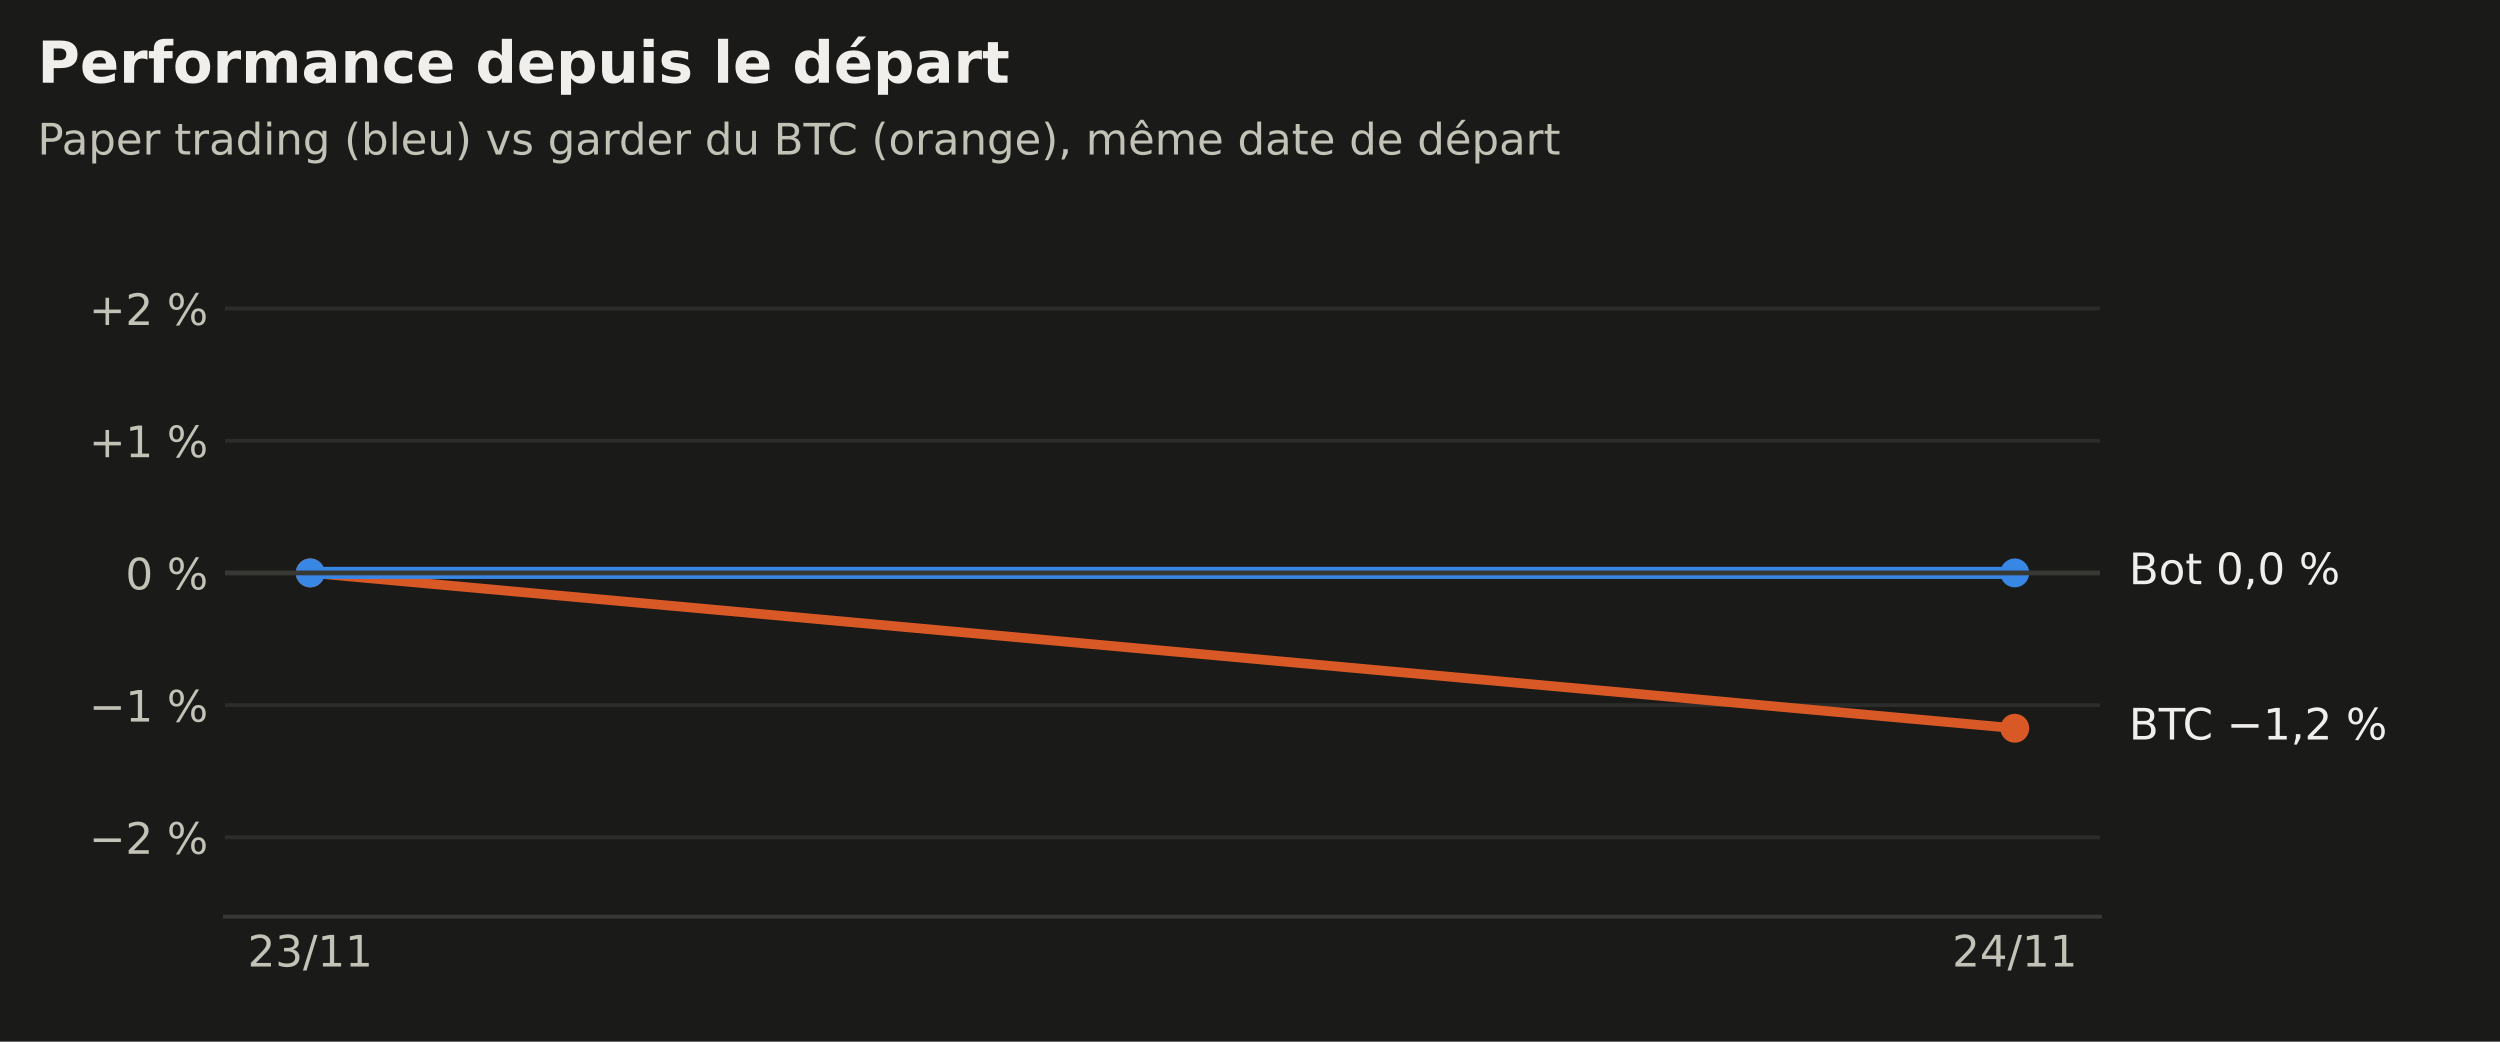
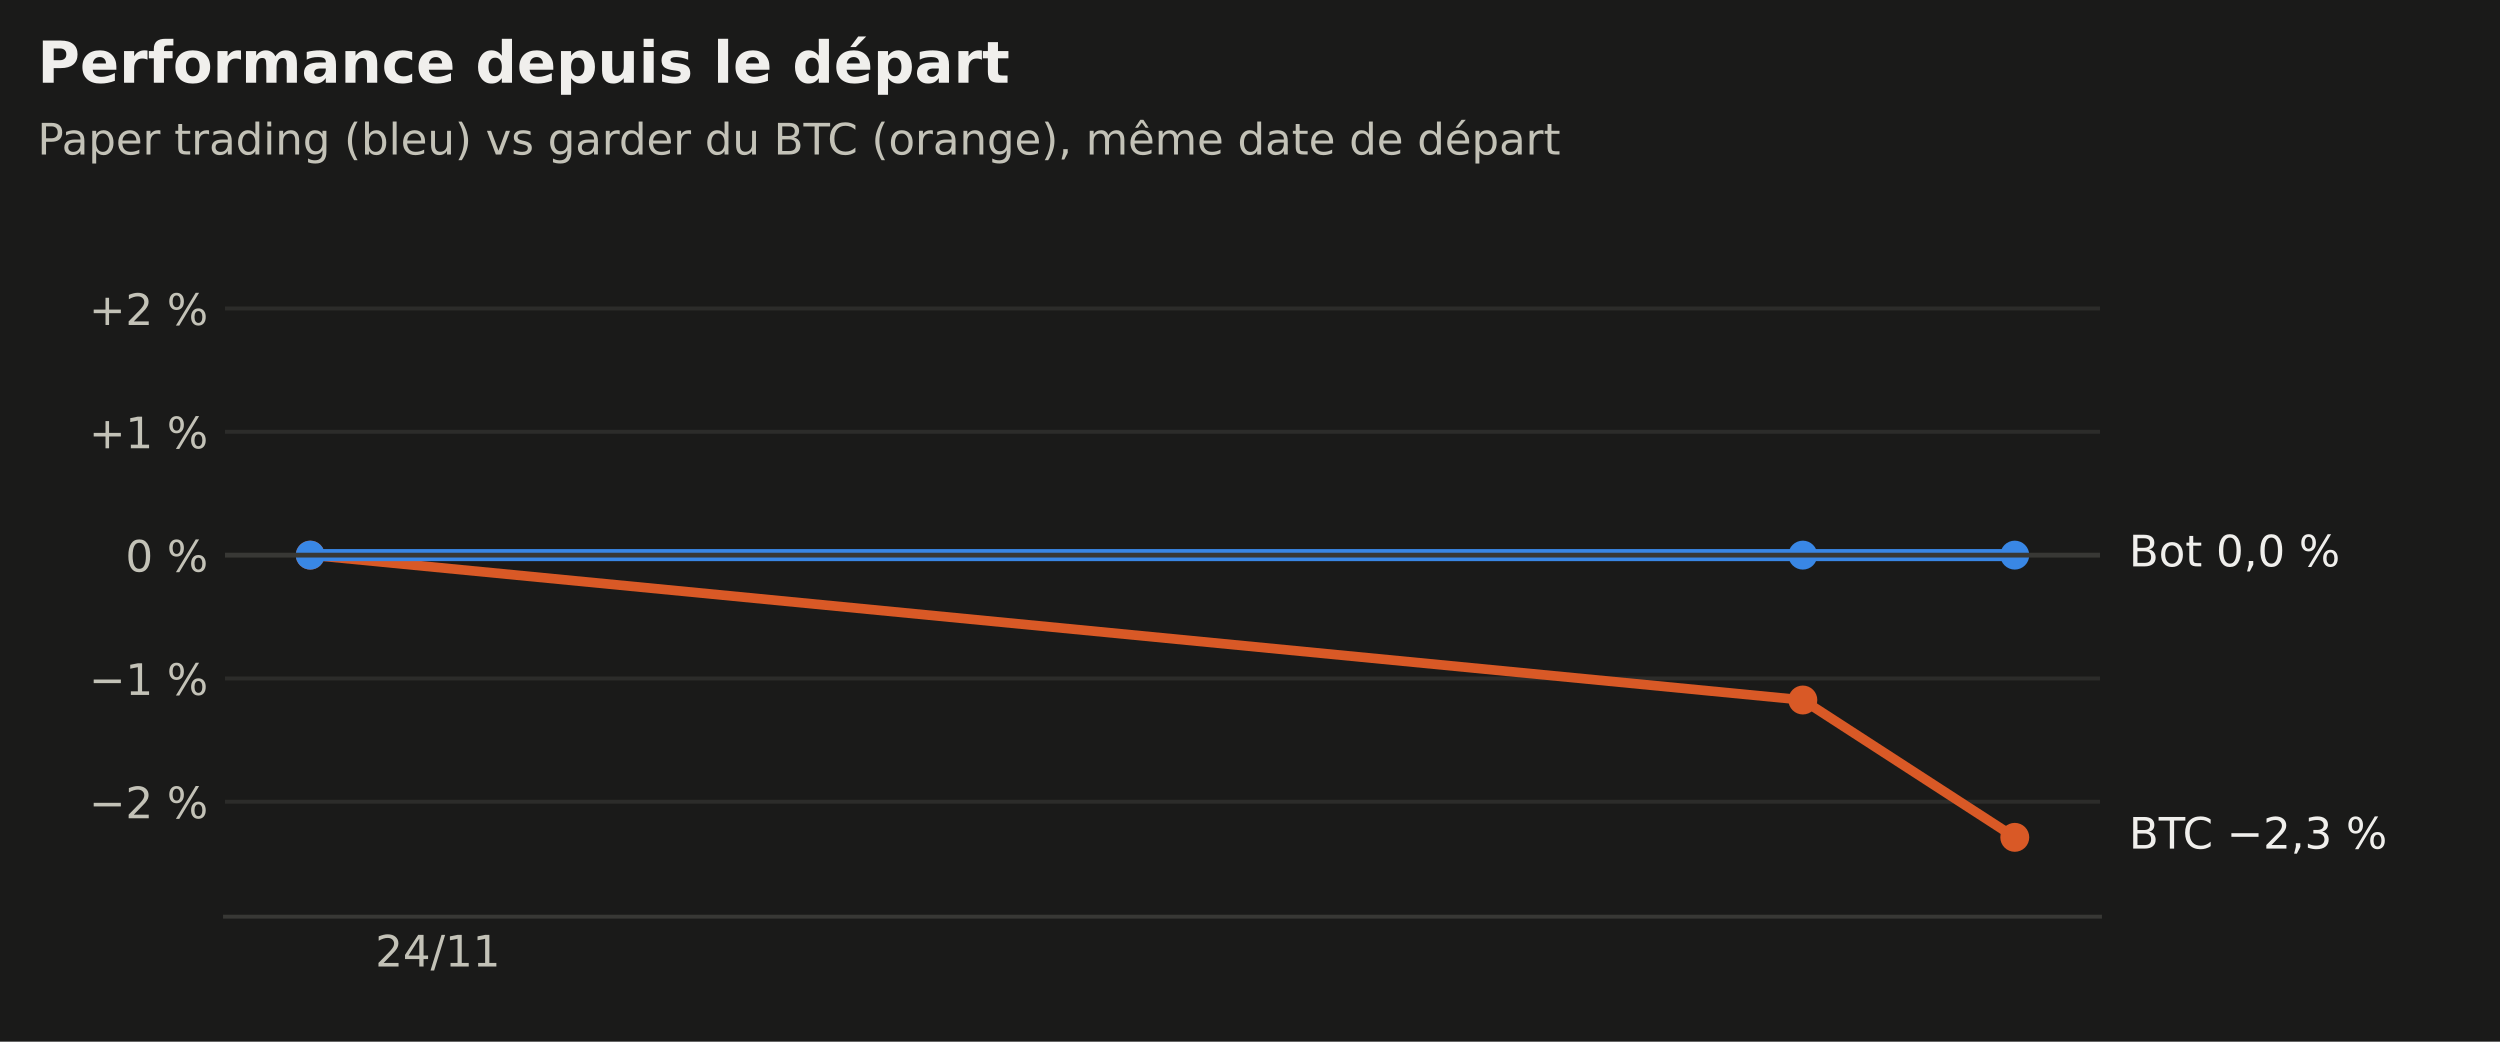
<svg xmlns="http://www.w3.org/2000/svg" xmlns:xlink="http://www.w3.org/1999/xlink" width="518.4pt" height="216pt" viewBox="0 0 518.4 216" version="1.1">
  <defs>
    <style type="text/css">*{stroke-linejoin: round; stroke-linecap: butt}</style>
  </defs>
  <g id="figure_1">
    <g id="patch_1">
      <path d="M 0 216  L 518.4 216  L 518.4 0  L 0 0  z " style="fill: #1a1a19" />
    </g>
    <g id="axes_1">
      <g id="patch_2">
        <path d="M 46.656 190.08  L 435.456 190.08  L 435.456 47.52  L 46.656 47.52  z " style="fill: #1a1a19" />
      </g>
      <g id="matplotlib.axis_1">
        <g id="xtick_1">
          <g id="line2d_1" />
          <g id="text_1">
-             <g style="fill: #c3c2b7" transform="translate(51.36029 200.4179) scale(0.09 -0.09)">
+             <g style="fill: #c3c2b7" transform="translate(77.8195 200.4179) scale(0.09 -0.09)">
              <defs>
                <path id="DejaVuSans-15" d="M 1228 531  L 3431 531  L 3431 0  L 469 0  L 469 531  Q 828 903 1448 1529  Q 2069 2156 2228 2338  Q 2531 2678 2651 2914  Q 2772 3150 2772 3378  Q 2772 3750 2511 3984  Q 2250 4219 1831 4219  Q 1534 4219 1204 4116  Q 875 4013 500 3803  L 500 4441  Q 881 4594 1212 4672  Q 1544 4750 1819 4750  Q 2544 4750 2975 4387  Q 3406 4025 3406 3419  Q 3406 3131 3298 2873  Q 3191 2616 2906 2266  Q 2828 2175 2409 1742  Q 1991 1309 1228 531  z " transform="scale(0.015625)" />
-                 <path id="DejaVuSans-16" d="M 2597 2516  Q 3050 2419 3304 2112  Q 3559 1806 3559 1356  Q 3559 666 3084 287  Q 2609 -91 1734 -91  Q 1441 -91 1130 -33  Q 819 25 488 141  L 488 750  Q 750 597 1062 519  Q 1375 441 1716 441  Q 2309 441 2620 675  Q 2931 909 2931 1356  Q 2931 1769 2642 2001  Q 2353 2234 1838 2234  L 1294 2234  L 1294 2753  L 1863 2753  Q 2328 2753 2575 2939  Q 2822 3125 2822 3475  Q 2822 3834 2567 4026  Q 2313 4219 1838 4219  Q 1578 4219 1281 4162  Q 984 4106 628 3988  L 628 4550  Q 988 4650 1302 4700  Q 1616 4750 1894 4750  Q 2613 4750 3031 4423  Q 3450 4097 3450 3541  Q 3450 3153 3228 2886  Q 3006 2619 2597 2516  z " transform="scale(0.015625)" />
+                 <path id="DejaVuSans-17" d="M 2419 4116  L 825 1625  L 2419 1625  L 2419 4116  z M 2253 4666  L 3047 4666  L 3047 1625  L 3713 1625  L 3713 1100  L 3047 1100  L 3047 0  L 2419 0  L 2419 1100  L 313 1100  L 313 1709  L 2253 4666  z " transform="scale(0.015625)" />
                <path id="DejaVuSans-12" d="M 1625 4666  L 2156 4666  L 531 -594  L 0 -594  L 1625 4666  z " transform="scale(0.015625)" />
                <path id="DejaVuSans-14" d="M 794 531  L 1825 531  L 1825 4091  L 703 3866  L 703 4441  L 1819 4666  L 2450 4666  L 2450 531  L 3481 531  L 3481 0  L 794 0  L 794 531  z " transform="scale(0.015625)" />
-               </defs>
-               <use xlink:href="#DejaVuSans-15" />
-               <use xlink:href="#DejaVuSans-16" transform="translate(63.625 0)" />
-               <use xlink:href="#DejaVuSans-12" transform="translate(127.25 0)" />
-               <use xlink:href="#DejaVuSans-14" transform="translate(160.9375 0)" />
-               <use xlink:href="#DejaVuSans-14" transform="translate(224.5625 0)" />
-             </g>
-           </g>
-         </g>
-         <g id="xtick_2">
-           <g id="line2d_2" />
-           <g id="text_2">
-             <g style="fill: #c3c2b7" transform="translate(404.8148 200.4179) scale(0.09 -0.09)">
-               <defs>
-                 <path id="DejaVuSans-17" d="M 2419 4116  L 825 1625  L 2419 1625  L 2419 4116  z M 2253 4666  L 3047 4666  L 3047 1625  L 3713 1625  L 3713 1100  L 3047 1100  L 3047 0  L 2419 0  L 2419 1100  L 313 1100  L 313 1709  L 2253 4666  z " transform="scale(0.015625)" />
              </defs>
              <use xlink:href="#DejaVuSans-15" />
              <use xlink:href="#DejaVuSans-17" transform="translate(63.625 0)" />
              <use xlink:href="#DejaVuSans-12" transform="translate(127.25 0)" />
              <use xlink:href="#DejaVuSans-14" transform="translate(160.9375 0)" />
              <use xlink:href="#DejaVuSans-14" transform="translate(224.5625 0)" />
            </g>
          </g>
        </g>
      </g>
      <g id="matplotlib.axis_2">
        <g id="ytick_1">
-           <g id="line2d_3">
-             <path d="M 46.656 173.631  L 435.456 173.631  " clip-path="url(#p16ff7d4f2b)" style="fill: none; stroke: #2c2c2a; stroke-width: 0.8; stroke-linecap: square" />
-           </g>
-           <g id="line2d_4" />
-           <g id="text_3">
-             <g style="fill: #c3c2b7" transform="translate(18.47631 177.0497) scale(0.09 -0.09)">
+           <g id="line2d_2">
+             <path d="M 46.656 166.252  L 435.456 166.252  " clip-path="url(#paefc209f3a)" style="fill: none; stroke: #2c2c2a; stroke-width: 0.8; stroke-linecap: square" />
+           </g>
+           <g id="line2d_3" />
+           <g id="text_2">
+             <g style="fill: #c3c2b7" transform="translate(18.47631 169.6706) scale(0.09 -0.09)">
              <defs>
                <path id="DejaVuSans-c9c" d="M 678 2272  L 4684 2272  L 4684 1741  L 678 1741  L 678 2272  z " transform="scale(0.015625)" />
                <path id="DejaVuSans-3" transform="scale(0.015625)" />
                <path id="DejaVuSans-8" d="M 4653 2053  Q 4381 2053 4226 1822  Q 4072 1591 4072 1178  Q 4072 772 4226 539  Q 4381 306 4653 306  Q 4919 306 5073 539  Q 5228 772 5228 1178  Q 5228 1588 5073 1820  Q 4919 2053 4653 2053  z M 4653 2450  Q 5147 2450 5437 2106  Q 5728 1763 5728 1178  Q 5728 594 5436 251  Q 5144 -91 4653 -91  Q 4153 -91 3862 251  Q 3572 594 3572 1178  Q 3572 1766 3864 2108  Q 4156 2450 4653 2450  z M 1428 4353  Q 1159 4353 1004 4120  Q 850 3888 850 3481  Q 850 3069 1003 2837  Q 1156 2606 1428 2606  Q 1700 2606 1854 2837  Q 2009 3069 2009 3481  Q 2009 3884 1853 4118  Q 1697 4353 1428 4353  z M 4250 4750  L 4750 4750  L 1831 -91  L 1331 -91  L 4250 4750  z M 1428 4750  Q 1922 4750 2215 4408  Q 2509 4066 2509 3481  Q 2509 2891 2217 2550  Q 1925 2209 1428 2209  Q 931 2209 642 2551  Q 353 2894 353 3481  Q 353 4063 643 4406  Q 934 4750 1428 4750  z " transform="scale(0.015625)" />
              </defs>
              <use xlink:href="#DejaVuSans-c9c" />
              <use xlink:href="#DejaVuSans-15" transform="translate(83.79688 0)" />
              <use xlink:href="#DejaVuSans-3" transform="translate(147.4219 0)" />
              <use xlink:href="#DejaVuSans-8" transform="translate(179.2031 0)" />
            </g>
          </g>
        </g>
        <g id="ytick_2">
-           <g id="line2d_5">
-             <path d="M 46.656 146.215  L 435.456 146.215  " clip-path="url(#p16ff7d4f2b)" style="fill: none; stroke: #2c2c2a; stroke-width: 0.8; stroke-linecap: square" />
-           </g>
-           <g id="line2d_6" />
-           <g id="text_4">
-             <g style="fill: #c3c2b7" transform="translate(18.47631 149.6343) scale(0.09 -0.09)">
+           <g id="line2d_4">
+             <path d="M 46.656 140.681  L 435.456 140.681  " clip-path="url(#paefc209f3a)" style="fill: none; stroke: #2c2c2a; stroke-width: 0.8; stroke-linecap: square" />
+           </g>
+           <g id="line2d_5" />
+           <g id="text_3">
+             <g style="fill: #c3c2b7" transform="translate(18.47631 144.1) scale(0.09 -0.09)">
              <use xlink:href="#DejaVuSans-c9c" />
              <use xlink:href="#DejaVuSans-14" transform="translate(83.79688 0)" />
              <use xlink:href="#DejaVuSans-3" transform="translate(147.4219 0)" />
              <use xlink:href="#DejaVuSans-8" transform="translate(179.2031 0)" />
            </g>
          </g>
        </g>
        <g id="ytick_3">
-           <g id="line2d_7">
-             <path d="M 46.656 118.8  L 435.456 118.8  " clip-path="url(#p16ff7d4f2b)" style="fill: none; stroke: #2c2c2a; stroke-width: 0.8; stroke-linecap: square" />
-           </g>
-           <g id="line2d_8" />
-           <g id="text_5">
-             <g style="fill: #c3c2b7" transform="translate(26.01803 122.2189) scale(0.09 -0.09)">
+           <g id="line2d_6">
+             <path d="M 46.656 115.11  L 435.456 115.11  " clip-path="url(#paefc209f3a)" style="fill: none; stroke: #2c2c2a; stroke-width: 0.8; stroke-linecap: square" />
+           </g>
+           <g id="line2d_7" />
+           <g id="text_4">
+             <g style="fill: #c3c2b7" transform="translate(26.01803 118.5294) scale(0.09 -0.09)">
              <defs>
                <path id="DejaVuSans-13" d="M 2034 4250  Q 1547 4250 1301 3770  Q 1056 3291 1056 2328  Q 1056 1369 1301 889  Q 1547 409 2034 409  Q 2525 409 2770 889  Q 3016 1369 3016 2328  Q 3016 3291 2770 3770  Q 2525 4250 2034 4250  z M 2034 4750  Q 2819 4750 3233 4129  Q 3647 3509 3647 2328  Q 3647 1150 3233 529  Q 2819 -91 2034 -91  Q 1250 -91 836 529  Q 422 1150 422 2328  Q 422 3509 836 4129  Q 1250 4750 2034 4750  z " transform="scale(0.015625)" />
              </defs>
              <use xlink:href="#DejaVuSans-13" />
              <use xlink:href="#DejaVuSans-3" transform="translate(63.625 0)" />
              <use xlink:href="#DejaVuSans-8" transform="translate(95.40625 0)" />
            </g>
          </g>
        </g>
        <g id="ytick_4">
-           <g id="line2d_9">
-             <path d="M 46.656 91.385  L 435.456 91.385  " clip-path="url(#p16ff7d4f2b)" style="fill: none; stroke: #2c2c2a; stroke-width: 0.8; stroke-linecap: square" />
-           </g>
-           <g id="line2d_10" />
-           <g id="text_6">
-             <g style="fill: #c3c2b7" transform="translate(18.47631 94.80356) scale(0.09 -0.09)">
+           <g id="line2d_8">
+             <path d="M 46.656 89.54  L 435.456 89.54  " clip-path="url(#paefc209f3a)" style="fill: none; stroke: #2c2c2a; stroke-width: 0.8; stroke-linecap: square" />
+           </g>
+           <g id="line2d_9" />
+           <g id="text_5">
+             <g style="fill: #c3c2b7" transform="translate(18.47631 92.95878) scale(0.09 -0.09)">
              <defs>
                <path id="DejaVuSans-e" d="M 2944 4013  L 2944 2272  L 4684 2272  L 4684 1741  L 2944 1741  L 2944 0  L 2419 0  L 2419 1741  L 678 1741  L 678 2272  L 2419 2272  L 2419 4013  L 2944 4013  z " transform="scale(0.015625)" />
              </defs>
              <use xlink:href="#DejaVuSans-e" />
              <use xlink:href="#DejaVuSans-14" transform="translate(83.79688 0)" />
              <use xlink:href="#DejaVuSans-3" transform="translate(147.4219 0)" />
              <use xlink:href="#DejaVuSans-8" transform="translate(179.2031 0)" />
            </g>
          </g>
        </g>
        <g id="ytick_5">
-           <g id="line2d_11">
-             <path d="M 46.656 63.969  L 435.456 63.969  " clip-path="url(#p16ff7d4f2b)" style="fill: none; stroke: #2c2c2a; stroke-width: 0.8; stroke-linecap: square" />
-           </g>
-           <g id="line2d_12" />
-           <g id="text_7">
+           <g id="line2d_10">
+             <path d="M 46.656 63.969  L 435.456 63.969  " clip-path="url(#paefc209f3a)" style="fill: none; stroke: #2c2c2a; stroke-width: 0.8; stroke-linecap: square" />
+           </g>
+           <g id="line2d_11" />
+           <g id="text_6">
            <g style="fill: #c3c2b7" transform="translate(18.47631 67.38818) scale(0.09 -0.09)">
              <use xlink:href="#DejaVuSans-e" />
              <use xlink:href="#DejaVuSans-15" transform="translate(83.79688 0)" />
              <use xlink:href="#DejaVuSans-3" transform="translate(147.4219 0)" />
              <use xlink:href="#DejaVuSans-8" transform="translate(179.2031 0)" />
            </g>
          </g>
        </g>
      </g>
+       <g id="line2d_12">
+         <path d="M 64.329 115.11  L 373.836 145.154  L 417.783 173.631  " clip-path="url(#paefc209f3a)" style="fill: none; stroke: #d95926; stroke-width: 2; stroke-linecap: square" />
+         <defs>
+           <path id="m799505d03c" d="M 0 2.5  C 0.663 2.5 1.299 2.237 1.768 1.768  C 2.237 1.299 2.5 0.663 2.5 0  C 2.5 -0.663 2.237 -1.299 1.768 -1.768  C 1.299 -2.237 0.663 -2.5 0 -2.5  C -0.663 -2.5 -1.299 -2.237 -1.768 -1.768  C -2.237 -1.299 -2.5 -0.663 -2.5 0  C -2.5 0.663 -2.237 1.299 -1.768 1.768  C -1.299 2.237 -0.663 2.5 0 2.5  z " style="stroke: #d95926" />
+         </defs>
+         <g clip-path="url(#paefc209f3a)">
+           <use xlink:href="#m799505d03c" x="64.329" y="115.11" style="fill: #d95926; stroke: #d95926" />
+           <use xlink:href="#m799505d03c" x="373.836" y="145.154" style="fill: #d95926; stroke: #d95926" />
+           <use xlink:href="#m799505d03c" x="417.783" y="173.631" style="fill: #d95926; stroke: #d95926" />
+         </g>
+       </g>
      <g id="line2d_13">
-         <path d="M 64.329 118.8  L 417.783 151.011  " clip-path="url(#p16ff7d4f2b)" style="fill: none; stroke: #d95926; stroke-width: 2; stroke-linecap: square" />
+         <path d="M 64.329 115.11  L 373.836 115.11  L 417.783 115.11  " clip-path="url(#paefc209f3a)" style="fill: none; stroke: #3987e5; stroke-width: 2.5; stroke-linecap: square" />
        <defs>
-           <path id="mc462e9a85a" d="M 0 2.5  C 0.663 2.5 1.299 2.237 1.768 1.768  C 2.237 1.299 2.5 0.663 2.5 0  C 2.5 -0.663 2.237 -1.299 1.768 -1.768  C 1.299 -2.237 0.663 -2.5 0 -2.5  C -0.663 -2.5 -1.299 -2.237 -1.768 -1.768  C -2.237 -1.299 -2.5 -0.663 -2.5 0  C -2.5 0.663 -2.237 1.299 -1.768 1.768  C -1.299 2.237 -0.663 2.5 0 2.5  z " style="stroke: #d95926" />
+           <path id="m1d80c64478" d="M 0 2.5  C 0.663 2.5 1.299 2.237 1.768 1.768  C 2.237 1.299 2.5 0.663 2.5 0  C 2.5 -0.663 2.237 -1.299 1.768 -1.768  C 1.299 -2.237 0.663 -2.5 0 -2.5  C -0.663 -2.5 -1.299 -2.237 -1.768 -1.768  C -2.237 -1.299 -2.5 -0.663 -2.5 0  C -2.5 0.663 -2.237 1.299 -1.768 1.768  C -1.299 2.237 -0.663 2.5 0 2.5  z " style="stroke: #3987e5" />
        </defs>
-         <g clip-path="url(#p16ff7d4f2b)">
-           <use xlink:href="#mc462e9a85a" x="64.329" y="118.8" style="fill: #d95926; stroke: #d95926" />
-           <use xlink:href="#mc462e9a85a" x="417.783" y="151.011" style="fill: #d95926; stroke: #d95926" />
+         <g clip-path="url(#paefc209f3a)">
+           <use xlink:href="#m1d80c64478" x="64.329" y="115.11" style="fill: #3987e5; stroke: #3987e5" />
+           <use xlink:href="#m1d80c64478" x="373.836" y="115.11" style="fill: #3987e5; stroke: #3987e5" />
+           <use xlink:href="#m1d80c64478" x="417.783" y="115.11" style="fill: #3987e5; stroke: #3987e5" />
        </g>
      </g>
      <g id="line2d_14">
-         <path d="M 64.329 118.8  L 417.783 118.8  " clip-path="url(#p16ff7d4f2b)" style="fill: none; stroke: #3987e5; stroke-width: 2.5; stroke-linecap: square" />
-         <defs>
-           <path id="mb34b483910" d="M 0 2.5  C 0.663 2.5 1.299 2.237 1.768 1.768  C 2.237 1.299 2.5 0.663 2.5 0  C 2.5 -0.663 2.237 -1.299 1.768 -1.768  C 1.299 -2.237 0.663 -2.5 0 -2.5  C -0.663 -2.5 -1.299 -2.237 -1.768 -1.768  C -2.237 -1.299 -2.5 -0.663 -2.5 0  C -2.5 0.663 -2.237 1.299 -1.768 1.768  C -1.299 2.237 -0.663 2.5 0 2.5  z " style="stroke: #3987e5" />
-         </defs>
-         <g clip-path="url(#p16ff7d4f2b)">
-           <use xlink:href="#mb34b483910" x="64.329" y="118.8" style="fill: #3987e5; stroke: #3987e5" />
-           <use xlink:href="#mb34b483910" x="417.783" y="118.8" style="fill: #3987e5; stroke: #3987e5" />
-         </g>
-       </g>
-       <g id="line2d_15">
-         <path d="M 46.656 118.8  L 435.456 118.8  " clip-path="url(#p16ff7d4f2b)" style="fill: none; stroke: #383835; stroke-linecap: square" />
+         <path d="M 46.656 115.11  L 435.456 115.11  " clip-path="url(#paefc209f3a)" style="fill: none; stroke: #383835; stroke-linecap: square" />
      </g>
      <g id="patch_3">
        <path d="M 46.656 190.08  L 435.456 190.08  " style="fill: none; stroke: #383835; stroke-width: 0.8; stroke-linejoin: miter; stroke-linecap: square" />
      </g>
-       <g id="text_8">
-         <g style="fill: #f0efec" transform="translate(441.456 153.3493) scale(0.09 -0.09)">
+       <g id="text_7">
+         <g style="fill: #f0efec" transform="translate(441.456 175.9687) scale(0.09 -0.09)">
          <defs>
            <path id="DejaVuSans-25" d="M 1259 2228  L 1259 519  L 2272 519  Q 2781 519 3026 730  Q 3272 941 3272 1375  Q 3272 1813 3026 2020  Q 2781 2228 2272 2228  L 1259 2228  z M 1259 4147  L 1259 2741  L 2194 2741  Q 2656 2741 2882 2914  Q 3109 3088 3109 3444  Q 3109 3797 2882 3972  Q 2656 4147 2194 4147  L 1259 4147  z M 628 4666  L 2241 4666  Q 2963 4666 3353 4366  Q 3744 4066 3744 3513  Q 3744 3084 3544 2831  Q 3344 2578 2956 2516  Q 3422 2416 3680 2098  Q 3938 1781 3938 1306  Q 3938 681 3513 340  Q 3088 0 2303 0  L 628 0  L 628 4666  z " transform="scale(0.015625)" />
            <path id="DejaVuSans-37" d="M -19 4666  L 3928 4666  L 3928 4134  L 2272 4134  L 2272 0  L 1638 0  L 1638 4134  L -19 4134  L -19 4666  z " transform="scale(0.015625)" />
            <path id="DejaVuSans-26" d="M 4122 4306  L 4122 3641  Q 3803 3938 3442 4084  Q 3081 4231 2675 4231  Q 1875 4231 1450 3742  Q 1025 3253 1025 2328  Q 1025 1406 1450 917  Q 1875 428 2675 428  Q 3081 428 3442 575  Q 3803 722 4122 1019  L 4122 359  Q 3791 134 3420 21  Q 3050 -91 2638 -91  Q 1578 -91 968 557  Q 359 1206 359 2328  Q 359 3453 968 4101  Q 1578 4750 2638 4750  Q 3056 4750 3426 4639  Q 3797 4528 4122 4306  z " transform="scale(0.015625)" />
            <path id="DejaVuSans-f" d="M 750 794  L 1409 794  L 1409 256  L 897 -744  L 494 -744  L 750 256  L 750 794  z " transform="scale(0.015625)" />
+             <path id="DejaVuSans-16" d="M 2597 2516  Q 3050 2419 3304 2112  Q 3559 1806 3559 1356  Q 3559 666 3084 287  Q 2609 -91 1734 -91  Q 1441 -91 1130 -33  Q 819 25 488 141  L 488 750  Q 750 597 1062 519  Q 1375 441 1716 441  Q 2309 441 2620 675  Q 2931 909 2931 1356  Q 2931 1769 2642 2001  Q 2353 2234 1838 2234  L 1294 2234  L 1294 2753  L 1863 2753  Q 2328 2753 2575 2939  Q 2822 3125 2822 3475  Q 2822 3834 2567 4026  Q 2313 4219 1838 4219  Q 1578 4219 1281 4162  Q 984 4106 628 3988  L 628 4550  Q 988 4650 1302 4700  Q 1616 4750 1894 4750  Q 2613 4750 3031 4423  Q 3450 4097 3450 3541  Q 3450 3153 3228 2886  Q 3006 2619 2597 2516  z " transform="scale(0.015625)" />
          </defs>
          <use xlink:href="#DejaVuSans-25" />
          <use xlink:href="#DejaVuSans-37" transform="translate(68.60938 0)" />
          <use xlink:href="#DejaVuSans-26" transform="translate(123.8281 0)" />
          <use xlink:href="#DejaVuSans-3" transform="translate(193.6562 0)" />
          <use xlink:href="#DejaVuSans-c9c" transform="translate(225.4375 0)" />
-           <use xlink:href="#DejaVuSans-14" transform="translate(309.2344 0)" />
+           <use xlink:href="#DejaVuSans-15" transform="translate(309.2344 0)" />
          <use xlink:href="#DejaVuSans-f" transform="translate(372.8594 0)" />
-           <use xlink:href="#DejaVuSans-15" transform="translate(404.6406 0)" />
+           <use xlink:href="#DejaVuSans-16" transform="translate(404.6406 0)" />
          <use xlink:href="#DejaVuSans-3" transform="translate(468.2656 0)" />
          <use xlink:href="#DejaVuSans-8" transform="translate(500.0469 0)" />
        </g>
      </g>
-       <g id="text_9">
-         <g style="fill: #f0efec" transform="translate(441.456 121.1379) scale(0.09 -0.09)">
+       <g id="text_8">
+         <g style="fill: #f0efec" transform="translate(441.456 117.4483) scale(0.09 -0.09)">
          <defs>
            <path id="DejaVuSans-52" d="M 1959 3097  Q 1497 3097 1228 2736  Q 959 2375 959 1747  Q 959 1119 1226 758  Q 1494 397 1959 397  Q 2419 397 2687 759  Q 2956 1122 2956 1747  Q 2956 2369 2687 2733  Q 2419 3097 1959 3097  z M 1959 3584  Q 2709 3584 3137 3096  Q 3566 2609 3566 1747  Q 3566 888 3137 398  Q 2709 -91 1959 -91  Q 1206 -91 779 398  Q 353 888 353 1747  Q 353 2609 779 3096  Q 1206 3584 1959 3584  z " transform="scale(0.015625)" />
            <path id="DejaVuSans-57" d="M 1172 4494  L 1172 3500  L 2356 3500  L 2356 3053  L 1172 3053  L 1172 1153  Q 1172 725 1289 603  Q 1406 481 1766 481  L 2356 481  L 2356 0  L 1766 0  Q 1100 0 847 248  Q 594 497 594 1153  L 594 3053  L 172 3053  L 172 3500  L 594 3500  L 594 4494  L 1172 4494  z " transform="scale(0.015625)" />
          </defs>
          <use xlink:href="#DejaVuSans-25" />
          <use xlink:href="#DejaVuSans-52" transform="translate(68.60938 0)" />
          <use xlink:href="#DejaVuSans-57" transform="translate(129.7969 0)" />
          <use xlink:href="#DejaVuSans-3" transform="translate(169 0)" />
          <use xlink:href="#DejaVuSans-13" transform="translate(200.7812 0)" />
          <use xlink:href="#DejaVuSans-f" transform="translate(264.4062 0)" />
          <use xlink:href="#DejaVuSans-13" transform="translate(296.1875 0)" />
          <use xlink:href="#DejaVuSans-3" transform="translate(359.8125 0)" />
          <use xlink:href="#DejaVuSans-8" transform="translate(391.5938 0)" />
        </g>
      </g>
    </g>
-     <g id="text_10">
+     <g id="text_9">
      <g style="fill: #f0efec" transform="translate(7.776 17.15812) scale(0.12 -0.12)">
        <defs>
          <path id="DejaVuSans-Bold-33" d="M 588 4666  L 2584 4666  Q 3475 4666 3951 4270  Q 4428 3875 4428 3144  Q 4428 2409 3951 2014  Q 3475 1619 2584 1619  L 1791 1619  L 1791 0  L 588 0  L 588 4666  z M 1791 3794  L 1791 2491  L 2456 2491  Q 2806 2491 2997 2661  Q 3188 2831 3188 3144  Q 3188 3456 2997 3625  Q 2806 3794 2456 3794  L 1791 3794  z " transform="scale(0.015625)" />
          <path id="DejaVuSans-Bold-48" d="M 4031 1759  L 4031 1441  L 1416 1441  Q 1456 1047 1700 850  Q 1944 653 2381 653  Q 2734 653 3104 758  Q 3475 863 3866 1075  L 3866 213  Q 3469 63 3072 -14  Q 2675 -91 2278 -91  Q 1328 -91 801 392  Q 275 875 275 1747  Q 275 2603 792 3093  Q 1309 3584 2216 3584  Q 3041 3584 3536 3087  Q 4031 2591 4031 1759  z M 2881 2131  Q 2881 2450 2695 2645  Q 2509 2841 2209 2841  Q 1884 2841 1681 2658  Q 1478 2475 1428 2131  L 2881 2131  z " transform="scale(0.015625)" />
          <path id="DejaVuSans-Bold-55" d="M 3138 2547  Q 2991 2616 2845 2648  Q 2700 2681 2553 2681  Q 2122 2681 1889 2404  Q 1656 2128 1656 1613  L 1656 0  L 538 0  L 538 3500  L 1656 3500  L 1656 2925  Q 1872 3269 2151 3426  Q 2431 3584 2822 3584  Q 2878 3584 2943 3579  Q 3009 3575 3134 3559  L 3138 2547  z " transform="scale(0.015625)" />
          <path id="DejaVuSans-Bold-49" d="M 2841 4863  L 2841 4128  L 2222 4128  Q 1984 4128 1890 4042  Q 1797 3956 1797 3744  L 1797 3500  L 2753 3500  L 2753 2700  L 1797 2700  L 1797 0  L 678 0  L 678 2700  L 122 2700  L 122 3500  L 678 3500  L 678 3744  Q 678 4316 997 4589  Q 1316 4863 1984 4863  L 2841 4863  z " transform="scale(0.015625)" />
          <path id="DejaVuSans-Bold-52" d="M 2203 2784  Q 1831 2784 1636 2517  Q 1441 2250 1441 1747  Q 1441 1244 1636 976  Q 1831 709 2203 709  Q 2569 709 2762 976  Q 2956 1244 2956 1747  Q 2956 2250 2762 2517  Q 2569 2784 2203 2784  z M 2203 3584  Q 3106 3584 3614 3096  Q 4122 2609 4122 1747  Q 4122 884 3614 396  Q 3106 -91 2203 -91  Q 1297 -91 786 396  Q 275 884 275 1747  Q 275 2609 786 3096  Q 1297 3584 2203 3584  z " transform="scale(0.015625)" />
          <path id="DejaVuSans-Bold-50" d="M 3781 2919  Q 3994 3244 4286 3414  Q 4578 3584 4928 3584  Q 5531 3584 5847 3212  Q 6163 2841 6163 2131  L 6163 0  L 5038 0  L 5038 1825  Q 5041 1866 5042 1909  Q 5044 1953 5044 2034  Q 5044 2406 4934 2573  Q 4825 2741 4581 2741  Q 4263 2741 4089 2478  Q 3916 2216 3909 1719  L 3909 0  L 2784 0  L 2784 1825  Q 2784 2406 2684 2573  Q 2584 2741 2328 2741  Q 2006 2741 1831 2477  Q 1656 2213 1656 1722  L 1656 0  L 531 0  L 531 3500  L 1656 3500  L 1656 2988  Q 1863 3284 2130 3434  Q 2397 3584 2719 3584  Q 3081 3584 3359 3409  Q 3638 3234 3781 2919  z " transform="scale(0.015625)" />
          <path id="DejaVuSans-Bold-44" d="M 2106 1575  Q 1756 1575 1579 1456  Q 1403 1338 1403 1106  Q 1403 894 1545 773  Q 1688 653 1941 653  Q 2256 653 2472 879  Q 2688 1106 2688 1447  L 2688 1575  L 2106 1575  z M 3816 1997  L 3816 0  L 2688 0  L 2688 519  Q 2463 200 2181 54  Q 1900 -91 1497 -91  Q 953 -91 614 226  Q 275 544 275 1050  Q 275 1666 698 1953  Q 1122 2241 2028 2241  L 2688 2241  L 2688 2328  Q 2688 2594 2478 2717  Q 2269 2841 1825 2841  Q 1466 2841 1156 2769  Q 847 2697 581 2553  L 581 3406  Q 941 3494 1303 3539  Q 1666 3584 2028 3584  Q 2975 3584 3395 3211  Q 3816 2838 3816 1997  z " transform="scale(0.015625)" />
          <path id="DejaVuSans-Bold-51" d="M 4056 2131  L 4056 0  L 2931 0  L 2931 347  L 2931 1631  Q 2931 2084 2911 2256  Q 2891 2428 2841 2509  Q 2775 2619 2662 2680  Q 2550 2741 2406 2741  Q 2056 2741 1856 2470  Q 1656 2200 1656 1722  L 1656 0  L 538 0  L 538 3500  L 1656 3500  L 1656 2988  Q 1909 3294 2193 3439  Q 2478 3584 2822 3584  Q 3428 3584 3742 3212  Q 4056 2841 4056 2131  z " transform="scale(0.015625)" />
          <path id="DejaVuSans-Bold-46" d="M 3366 3391  L 3366 2478  Q 3138 2634 2908 2709  Q 2678 2784 2431 2784  Q 1963 2784 1702 2511  Q 1441 2238 1441 1747  Q 1441 1256 1702 982  Q 1963 709 2431 709  Q 2694 709 2930 787  Q 3166 866 3366 1019  L 3366 103  Q 3103 6 2833 -42  Q 2563 -91 2291 -91  Q 1344 -91 809 395  Q 275 881 275 1747  Q 275 2613 809 3098  Q 1344 3584 2291 3584  Q 2566 3584 2833 3536  Q 3100 3488 3366 3391  z " transform="scale(0.015625)" />
          <path id="DejaVuSans-Bold-3" transform="scale(0.015625)" />
          <path id="DejaVuSans-Bold-47" d="M 2919 2988  L 2919 4863  L 4044 4863  L 4044 0  L 2919 0  L 2919 506  Q 2688 197 2409 53  Q 2131 -91 1766 -91  Q 1119 -91 703 423  Q 288 938 288 1747  Q 288 2556 703 3070  Q 1119 3584 1766 3584  Q 2128 3584 2408 3439  Q 2688 3294 2919 2988  z M 2181 722  Q 2541 722 2730 984  Q 2919 1247 2919 1747  Q 2919 2247 2730 2509  Q 2541 2772 2181 2772  Q 1825 2772 1636 2509  Q 1447 2247 1447 1747  Q 1447 1247 1636 984  Q 1825 722 2181 722  z " transform="scale(0.015625)" />
          <path id="DejaVuSans-Bold-53" d="M 1656 506  L 1656 -1331  L 538 -1331  L 538 3500  L 1656 3500  L 1656 2988  Q 1888 3294 2169 3439  Q 2450 3584 2816 3584  Q 3463 3584 3878 3070  Q 4294 2556 4294 1747  Q 4294 938 3878 423  Q 3463 -91 2816 -91  Q 2450 -91 2169 54  Q 1888 200 1656 506  z M 2400 2772  Q 2041 2772 1848 2508  Q 1656 2244 1656 1747  Q 1656 1250 1848 986  Q 2041 722 2400 722  Q 2759 722 2948 984  Q 3138 1247 3138 1747  Q 3138 2247 2948 2509  Q 2759 2772 2400 2772  z " transform="scale(0.015625)" />
          <path id="DejaVuSans-Bold-58" d="M 500 1363  L 500 3500  L 1625 3500  L 1625 3150  Q 1625 2866 1622 2436  Q 1619 2006 1619 1863  Q 1619 1441 1641 1255  Q 1663 1069 1716 984  Q 1784 875 1895 815  Q 2006 756 2150 756  Q 2500 756 2700 1025  Q 2900 1294 2900 1772  L 2900 3500  L 4019 3500  L 4019 0  L 2900 0  L 2900 506  Q 2647 200 2364 54  Q 2081 -91 1741 -91  Q 1134 -91 817 281  Q 500 653 500 1363  z " transform="scale(0.015625)" />
          <path id="DejaVuSans-Bold-4c" d="M 538 3500  L 1656 3500  L 1656 0  L 538 0  L 538 3500  z M 538 4863  L 1656 4863  L 1656 3950  L 538 3950  L 538 4863  z " transform="scale(0.015625)" />
          <path id="DejaVuSans-Bold-56" d="M 3272 3391  L 3272 2541  Q 2913 2691 2578 2766  Q 2244 2841 1947 2841  Q 1628 2841 1473 2761  Q 1319 2681 1319 2516  Q 1319 2381 1436 2309  Q 1553 2238 1856 2203  L 2053 2175  Q 2913 2066 3209 1816  Q 3506 1566 3506 1031  Q 3506 472 3093 190  Q 2681 -91 1863 -91  Q 1516 -91 1145 -36  Q 775 19 384 128  L 384 978  Q 719 816 1070 734  Q 1422 653 1784 653  Q 2113 653 2278 743  Q 2444 834 2444 1013  Q 2444 1163 2330 1236  Q 2216 1309 1875 1350  L 1678 1375  Q 931 1469 631 1722  Q 331 1975 331 2491  Q 331 3047 712 3315  Q 1094 3584 1881 3584  Q 2191 3584 2531 3537  Q 2872 3491 3272 3391  z " transform="scale(0.015625)" />
          <path id="DejaVuSans-Bold-4f" d="M 538 4863  L 1656 4863  L 1656 0  L 538 0  L 538 4863  z " transform="scale(0.015625)" />
          <path id="DejaVuSans-Bold-ab" d="M 4031 1759  L 4031 1441  L 1416 1441  Q 1456 1047 1700 850  Q 1944 653 2381 653  Q 2734 653 3104 758  Q 3475 863 3866 1075  L 3866 213  Q 3469 63 3072 -14  Q 2675 -91 2278 -91  Q 1328 -91 801 392  Q 275 875 275 1747  Q 275 2603 792 3093  Q 1309 3584 2216 3584  Q 3041 3584 3536 3087  Q 4031 2591 4031 1759  z M 2881 2131  Q 2881 2450 2695 2645  Q 2509 2841 2209 2841  Q 1884 2841 1681 2658  Q 1478 2475 1428 2131  L 2881 2131  z M 2700 5119  L 3584 5119  L 2431 3944  L 1819 3944  L 2700 5119  z " transform="scale(0.015625)" />
          <path id="DejaVuSans-Bold-57" d="M 1759 4494  L 1759 3500  L 2913 3500  L 2913 2700  L 1759 2700  L 1759 1216  Q 1759 972 1856 886  Q 1953 800 2241 800  L 2816 800  L 2816 0  L 1856 0  Q 1194 0 917 276  Q 641 553 641 1216  L 641 2700  L 84 2700  L 84 3500  L 641 3500  L 641 4494  L 1759 4494  z " transform="scale(0.015625)" />
        </defs>
        <use xlink:href="#DejaVuSans-Bold-33" />
        <use xlink:href="#DejaVuSans-Bold-48" transform="translate(73.29688 0)" />
        <use xlink:href="#DejaVuSans-Bold-55" transform="translate(141.125 0)" />
        <use xlink:href="#DejaVuSans-Bold-49" transform="translate(190.4375 0)" />
        <use xlink:href="#DejaVuSans-Bold-52" transform="translate(233.9375 0)" />
        <use xlink:href="#DejaVuSans-Bold-55" transform="translate(302.6406 0)" />
        <use xlink:href="#DejaVuSans-Bold-50" transform="translate(351.9531 0)" />
        <use xlink:href="#DejaVuSans-Bold-44" transform="translate(456.1562 0)" />
        <use xlink:href="#DejaVuSans-Bold-51" transform="translate(523.6406 0)" />
        <use xlink:href="#DejaVuSans-Bold-46" transform="translate(594.8281 0)" />
        <use xlink:href="#DejaVuSans-Bold-48" transform="translate(654.1094 0)" />
        <use xlink:href="#DejaVuSans-Bold-3" transform="translate(721.9375 0)" />
        <use xlink:href="#DejaVuSans-Bold-47" transform="translate(756.75 0)" />
        <use xlink:href="#DejaVuSans-Bold-48" transform="translate(828.3281 0)" />
        <use xlink:href="#DejaVuSans-Bold-53" transform="translate(896.1562 0)" />
        <use xlink:href="#DejaVuSans-Bold-58" transform="translate(967.7344 0)" />
        <use xlink:href="#DejaVuSans-Bold-4c" transform="translate(1038.922 0)" />
        <use xlink:href="#DejaVuSans-Bold-56" transform="translate(1073.203 0)" />
        <use xlink:href="#DejaVuSans-Bold-3" transform="translate(1132.719 0)" />
        <use xlink:href="#DejaVuSans-Bold-4f" transform="translate(1167.531 0)" />
        <use xlink:href="#DejaVuSans-Bold-48" transform="translate(1201.812 0)" />
        <use xlink:href="#DejaVuSans-Bold-3" transform="translate(1269.641 0)" />
        <use xlink:href="#DejaVuSans-Bold-47" transform="translate(1304.453 0)" />
        <use xlink:href="#DejaVuSans-Bold-ab" transform="translate(1376.031 0)" />
        <use xlink:href="#DejaVuSans-Bold-53" transform="translate(1443.859 0)" />
        <use xlink:href="#DejaVuSans-Bold-44" transform="translate(1515.438 0)" />
        <use xlink:href="#DejaVuSans-Bold-55" transform="translate(1582.922 0)" />
        <use xlink:href="#DejaVuSans-Bold-57" transform="translate(1632.234 0)" />
      </g>
    </g>
-     <g id="text_11">
+     <g id="text_10">
      <g style="fill: #c3c2b7" transform="translate(7.776 32.03859) scale(0.09 -0.09)">
        <defs>
          <path id="DejaVuSans-33" d="M 1259 4147  L 1259 2394  L 2053 2394  Q 2494 2394 2734 2622  Q 2975 2850 2975 3272  Q 2975 3691 2734 3919  Q 2494 4147 2053 4147  L 1259 4147  z M 628 4666  L 2053 4666  Q 2838 4666 3239 4311  Q 3641 3956 3641 3272  Q 3641 2581 3239 2228  Q 2838 1875 2053 1875  L 1259 1875  L 1259 0  L 628 0  L 628 4666  z " transform="scale(0.015625)" />
          <path id="DejaVuSans-44" d="M 2194 1759  Q 1497 1759 1228 1600  Q 959 1441 959 1056  Q 959 750 1161 570  Q 1363 391 1709 391  Q 2188 391 2477 730  Q 2766 1069 2766 1631  L 2766 1759  L 2194 1759  z M 3341 1997  L 3341 0  L 2766 0  L 2766 531  Q 2569 213 2275 61  Q 1981 -91 1556 -91  Q 1019 -91 701 211  Q 384 513 384 1019  Q 384 1609 779 1909  Q 1175 2209 1959 2209  L 2766 2209  L 2766 2266  Q 2766 2663 2505 2880  Q 2244 3097 1772 3097  Q 1472 3097 1187 3025  Q 903 2953 641 2809  L 641 3341  Q 956 3463 1253 3523  Q 1550 3584 1831 3584  Q 2591 3584 2966 3190  Q 3341 2797 3341 1997  z " transform="scale(0.015625)" />
          <path id="DejaVuSans-53" d="M 1159 525  L 1159 -1331  L 581 -1331  L 581 3500  L 1159 3500  L 1159 2969  Q 1341 3281 1617 3432  Q 1894 3584 2278 3584  Q 2916 3584 3314 3078  Q 3713 2572 3713 1747  Q 3713 922 3314 415  Q 2916 -91 2278 -91  Q 1894 -91 1617 61  Q 1341 213 1159 525  z M 3116 1747  Q 3116 2381 2855 2742  Q 2594 3103 2138 3103  Q 1681 3103 1420 2742  Q 1159 2381 1159 1747  Q 1159 1113 1420 752  Q 1681 391 2138 391  Q 2594 391 2855 752  Q 3116 1113 3116 1747  z " transform="scale(0.015625)" />
          <path id="DejaVuSans-48" d="M 3597 1894  L 3597 1613  L 953 1613  Q 991 1019 1311 708  Q 1631 397 2203 397  Q 2534 397 2845 478  Q 3156 559 3463 722  L 3463 178  Q 3153 47 2828 -22  Q 2503 -91 2169 -91  Q 1331 -91 842 396  Q 353 884 353 1716  Q 353 2575 817 3079  Q 1281 3584 2069 3584  Q 2775 3584 3186 3129  Q 3597 2675 3597 1894  z M 3022 2063  Q 3016 2534 2758 2815  Q 2500 3097 2075 3097  Q 1594 3097 1305 2825  Q 1016 2553 972 2059  L 3022 2063  z " transform="scale(0.015625)" />
          <path id="DejaVuSans-55" d="M 2631 2963  Q 2534 3019 2420 3045  Q 2306 3072 2169 3072  Q 1681 3072 1420 2755  Q 1159 2438 1159 1844  L 1159 0  L 581 0  L 581 3500  L 1159 3500  L 1159 2956  Q 1341 3275 1631 3429  Q 1922 3584 2338 3584  Q 2397 3584 2469 3576  Q 2541 3569 2628 3553  L 2631 2963  z " transform="scale(0.015625)" />
          <path id="DejaVuSans-47" d="M 2906 2969  L 2906 4863  L 3481 4863  L 3481 0  L 2906 0  L 2906 525  Q 2725 213 2448 61  Q 2172 -91 1784 -91  Q 1150 -91 751 415  Q 353 922 353 1747  Q 353 2572 751 3078  Q 1150 3584 1784 3584  Q 2172 3584 2448 3432  Q 2725 3281 2906 2969  z M 947 1747  Q 947 1113 1208 752  Q 1469 391 1925 391  Q 2381 391 2643 752  Q 2906 1113 2906 1747  Q 2906 2381 2643 2742  Q 2381 3103 1925 3103  Q 1469 3103 1208 2742  Q 947 2381 947 1747  z " transform="scale(0.015625)" />
          <path id="DejaVuSans-4c" d="M 603 3500  L 1178 3500  L 1178 0  L 603 0  L 603 3500  z M 603 4863  L 1178 4863  L 1178 4134  L 603 4134  L 603 4863  z " transform="scale(0.015625)" />
          <path id="DejaVuSans-51" d="M 3513 2113  L 3513 0  L 2938 0  L 2938 2094  Q 2938 2591 2744 2837  Q 2550 3084 2163 3084  Q 1697 3084 1428 2787  Q 1159 2491 1159 1978  L 1159 0  L 581 0  L 581 3500  L 1159 3500  L 1159 2956  Q 1366 3272 1645 3428  Q 1925 3584 2291 3584  Q 2894 3584 3203 3211  Q 3513 2838 3513 2113  z " transform="scale(0.015625)" />
          <path id="DejaVuSans-4a" d="M 2906 1791  Q 2906 2416 2648 2759  Q 2391 3103 1925 3103  Q 1463 3103 1205 2759  Q 947 2416 947 1791  Q 947 1169 1205 825  Q 1463 481 1925 481  Q 2391 481 2648 825  Q 2906 1169 2906 1791  z M 3481 434  Q 3481 -459 3084 -895  Q 2688 -1331 1869 -1331  Q 1566 -1331 1297 -1286  Q 1028 -1241 775 -1147  L 775 -588  Q 1028 -725 1275 -790  Q 1522 -856 1778 -856  Q 2344 -856 2625 -561  Q 2906 -266 2906 331  L 2906 616  Q 2728 306 2450 153  Q 2172 0 1784 0  Q 1141 0 747 490  Q 353 981 353 1791  Q 353 2603 747 3093  Q 1141 3584 1784 3584  Q 2172 3584 2450 3431  Q 2728 3278 2906 2969  L 2906 3500  L 3481 3500  L 3481 434  z " transform="scale(0.015625)" />
          <path id="DejaVuSans-b" d="M 1984 4856  Q 1566 4138 1362 3434  Q 1159 2731 1159 2009  Q 1159 1288 1364 580  Q 1569 -128 1984 -844  L 1484 -844  Q 1016 -109 783 600  Q 550 1309 550 2009  Q 550 2706 781 3412  Q 1013 4119 1484 4856  L 1984 4856  z " transform="scale(0.015625)" />
          <path id="DejaVuSans-45" d="M 3116 1747  Q 3116 2381 2855 2742  Q 2594 3103 2138 3103  Q 1681 3103 1420 2742  Q 1159 2381 1159 1747  Q 1159 1113 1420 752  Q 1681 391 2138 391  Q 2594 391 2855 752  Q 3116 1113 3116 1747  z M 1159 2969  Q 1341 3281 1617 3432  Q 1894 3584 2278 3584  Q 2916 3584 3314 3078  Q 3713 2572 3713 1747  Q 3713 922 3314 415  Q 2916 -91 2278 -91  Q 1894 -91 1617 61  Q 1341 213 1159 525  L 1159 0  L 581 0  L 581 4863  L 1159 4863  L 1159 2969  z " transform="scale(0.015625)" />
          <path id="DejaVuSans-4f" d="M 603 4863  L 1178 4863  L 1178 0  L 603 0  L 603 4863  z " transform="scale(0.015625)" />
          <path id="DejaVuSans-58" d="M 544 1381  L 544 3500  L 1119 3500  L 1119 1403  Q 1119 906 1312 657  Q 1506 409 1894 409  Q 2359 409 2629 706  Q 2900 1003 2900 1516  L 2900 3500  L 3475 3500  L 3475 0  L 2900 0  L 2900 538  Q 2691 219 2414 64  Q 2138 -91 1772 -91  Q 1169 -91 856 284  Q 544 659 544 1381  z M 1991 3584  L 1991 3584  z " transform="scale(0.015625)" />
          <path id="DejaVuSans-c" d="M 513 4856  L 1013 4856  Q 1481 4119 1714 3412  Q 1947 2706 1947 2009  Q 1947 1309 1714 600  Q 1481 -109 1013 -844  L 513 -844  Q 928 -128 1133 580  Q 1338 1288 1338 2009  Q 1338 2731 1133 3434  Q 928 4138 513 4856  z " transform="scale(0.015625)" />
          <path id="DejaVuSans-59" d="M 191 3500  L 800 3500  L 1894 563  L 2988 3500  L 3597 3500  L 2284 0  L 1503 0  L 191 3500  z " transform="scale(0.015625)" />
          <path id="DejaVuSans-56" d="M 2834 3397  L 2834 2853  Q 2591 2978 2328 3040  Q 2066 3103 1784 3103  Q 1356 3103 1142 2972  Q 928 2841 928 2578  Q 928 2378 1081 2264  Q 1234 2150 1697 2047  L 1894 2003  Q 2506 1872 2764 1633  Q 3022 1394 3022 966  Q 3022 478 2636 193  Q 2250 -91 1575 -91  Q 1294 -91 989 -36  Q 684 19 347 128  L 347 722  Q 666 556 975 473  Q 1284 391 1588 391  Q 1994 391 2212 530  Q 2431 669 2431 922  Q 2431 1156 2273 1281  Q 2116 1406 1581 1522  L 1381 1569  Q 847 1681 609 1914  Q 372 2147 372 2553  Q 372 3047 722 3315  Q 1072 3584 1716 3584  Q 2034 3584 2315 3537  Q 2597 3491 2834 3397  z " transform="scale(0.015625)" />
          <path id="DejaVuSans-50" d="M 3328 2828  Q 3544 3216 3844 3400  Q 4144 3584 4550 3584  Q 5097 3584 5394 3201  Q 5691 2819 5691 2113  L 5691 0  L 5113 0  L 5113 2094  Q 5113 2597 4934 2840  Q 4756 3084 4391 3084  Q 3944 3084 3684 2787  Q 3425 2491 3425 1978  L 3425 0  L 2847 0  L 2847 2094  Q 2847 2600 2669 2842  Q 2491 3084 2119 3084  Q 1678 3084 1418 2786  Q 1159 2488 1159 1978  L 1159 0  L 581 0  L 581 3500  L 1159 3500  L 1159 2956  Q 1356 3278 1631 3431  Q 1906 3584 2284 3584  Q 2666 3584 2933 3390  Q 3200 3197 3328 2828  z " transform="scale(0.015625)" />
          <path id="DejaVuSans-ac" d="M 3597 1894  L 3597 1613  L 953 1613  Q 991 1019 1311 708  Q 1631 397 2203 397  Q 2534 397 2845 478  Q 3156 559 3463 722  L 3463 178  Q 3153 47 2828 -22  Q 2503 -91 2169 -91  Q 1331 -91 842 396  Q 353 884 353 1716  Q 353 2575 817 3079  Q 1281 3584 2069 3584  Q 2775 3584 3186 3129  Q 3597 2675 3597 1894  z M 3022 2063  Q 3016 2534 2758 2815  Q 2500 3097 2075 3097  Q 1594 3097 1305 2825  Q 1016 2553 972 2059  L 3022 2063  z M 1803 5119  L 2265 5119  L 3031 3944  L 2597 3944  L 2034 4709  L 1472 3944  L 1037 3944  L 1803 5119  z " transform="scale(0.015625)" />
          <path id="DejaVuSans-ab" d="M 3597 1894  L 3597 1613  L 953 1613  Q 991 1019 1311 708  Q 1631 397 2203 397  Q 2534 397 2845 478  Q 3156 559 3463 722  L 3463 178  Q 3153 47 2828 -22  Q 2503 -91 2169 -91  Q 1331 -91 842 396  Q 353 884 353 1716  Q 353 2575 817 3079  Q 1281 3584 2069 3584  Q 2775 3584 3186 3129  Q 3597 2675 3597 1894  z M 3022 2063  Q 3016 2534 2758 2815  Q 2500 3097 2075 3097  Q 1594 3097 1305 2825  Q 1016 2553 972 2059  L 3022 2063  z M 2468 5119  L 3090 5119  L 2072 3944  L 1593 3944  L 2468 5119  z " transform="scale(0.015625)" />
        </defs>
        <use xlink:href="#DejaVuSans-33" />
        <use xlink:href="#DejaVuSans-44" transform="translate(55.8125 0)" />
        <use xlink:href="#DejaVuSans-53" transform="translate(117.0938 0)" />
        <use xlink:href="#DejaVuSans-48" transform="translate(180.5781 0)" />
        <use xlink:href="#DejaVuSans-55" transform="translate(242.1094 0)" />
        <use xlink:href="#DejaVuSans-3" transform="translate(283.2188 0)" />
        <use xlink:href="#DejaVuSans-57" transform="translate(315 0)" />
        <use xlink:href="#DejaVuSans-55" transform="translate(354.2031 0)" />
        <use xlink:href="#DejaVuSans-44" transform="translate(395.3125 0)" />
        <use xlink:href="#DejaVuSans-47" transform="translate(456.5938 0)" />
        <use xlink:href="#DejaVuSans-4c" transform="translate(520.0781 0)" />
        <use xlink:href="#DejaVuSans-51" transform="translate(547.8594 0)" />
        <use xlink:href="#DejaVuSans-4a" transform="translate(611.2344 0)" />
        <use xlink:href="#DejaVuSans-3" transform="translate(674.7188 0)" />
        <use xlink:href="#DejaVuSans-b" transform="translate(706.5 0)" />
        <use xlink:href="#DejaVuSans-45" transform="translate(745.5156 0)" />
        <use xlink:href="#DejaVuSans-4f" transform="translate(809 0)" />
        <use xlink:href="#DejaVuSans-48" transform="translate(836.7812 0)" />
        <use xlink:href="#DejaVuSans-58" transform="translate(898.3125 0)" />
        <use xlink:href="#DejaVuSans-c" transform="translate(961.6875 0)" />
        <use xlink:href="#DejaVuSans-3" transform="translate(1000.703 0)" />
        <use xlink:href="#DejaVuSans-59" transform="translate(1032.484 0)" />
        <use xlink:href="#DejaVuSans-56" transform="translate(1091.672 0)" />
        <use xlink:href="#DejaVuSans-3" transform="translate(1143.766 0)" />
        <use xlink:href="#DejaVuSans-4a" transform="translate(1175.547 0)" />
        <use xlink:href="#DejaVuSans-44" transform="translate(1239.031 0)" />
        <use xlink:href="#DejaVuSans-55" transform="translate(1300.312 0)" />
        <use xlink:href="#DejaVuSans-47" transform="translate(1339.672 0)" />
        <use xlink:href="#DejaVuSans-48" transform="translate(1403.156 0)" />
        <use xlink:href="#DejaVuSans-55" transform="translate(1464.688 0)" />
        <use xlink:href="#DejaVuSans-3" transform="translate(1505.797 0)" />
        <use xlink:href="#DejaVuSans-47" transform="translate(1537.578 0)" />
        <use xlink:href="#DejaVuSans-58" transform="translate(1601.062 0)" />
        <use xlink:href="#DejaVuSans-3" transform="translate(1664.438 0)" />
        <use xlink:href="#DejaVuSans-25" transform="translate(1696.219 0)" />
        <use xlink:href="#DejaVuSans-37" transform="translate(1764.828 0)" />
        <use xlink:href="#DejaVuSans-26" transform="translate(1820.047 0)" />
        <use xlink:href="#DejaVuSans-3" transform="translate(1889.875 0)" />
        <use xlink:href="#DejaVuSans-b" transform="translate(1921.656 0)" />
        <use xlink:href="#DejaVuSans-52" transform="translate(1960.672 0)" />
        <use xlink:href="#DejaVuSans-55" transform="translate(2021.859 0)" />
        <use xlink:href="#DejaVuSans-44" transform="translate(2062.969 0)" />
        <use xlink:href="#DejaVuSans-51" transform="translate(2124.25 0)" />
        <use xlink:href="#DejaVuSans-4a" transform="translate(2187.625 0)" />
        <use xlink:href="#DejaVuSans-48" transform="translate(2251.109 0)" />
        <use xlink:href="#DejaVuSans-c" transform="translate(2312.641 0)" />
        <use xlink:href="#DejaVuSans-f" transform="translate(2351.656 0)" />
        <use xlink:href="#DejaVuSans-3" transform="translate(2383.438 0)" />
        <use xlink:href="#DejaVuSans-50" transform="translate(2415.219 0)" />
        <use xlink:href="#DejaVuSans-ac" transform="translate(2512.625 0)" />
        <use xlink:href="#DejaVuSans-50" transform="translate(2574.156 0)" />
        <use xlink:href="#DejaVuSans-48" transform="translate(2671.562 0)" />
        <use xlink:href="#DejaVuSans-3" transform="translate(2733.094 0)" />
        <use xlink:href="#DejaVuSans-47" transform="translate(2764.875 0)" />
        <use xlink:href="#DejaVuSans-44" transform="translate(2828.359 0)" />
        <use xlink:href="#DejaVuSans-57" transform="translate(2889.641 0)" />
        <use xlink:href="#DejaVuSans-48" transform="translate(2928.844 0)" />
        <use xlink:href="#DejaVuSans-3" transform="translate(2990.375 0)" />
        <use xlink:href="#DejaVuSans-47" transform="translate(3022.156 0)" />
        <use xlink:href="#DejaVuSans-48" transform="translate(3085.641 0)" />
        <use xlink:href="#DejaVuSans-3" transform="translate(3147.172 0)" />
        <use xlink:href="#DejaVuSans-47" transform="translate(3178.953 0)" />
        <use xlink:href="#DejaVuSans-ab" transform="translate(3242.438 0)" />
        <use xlink:href="#DejaVuSans-53" transform="translate(3303.969 0)" />
        <use xlink:href="#DejaVuSans-44" transform="translate(3367.453 0)" />
        <use xlink:href="#DejaVuSans-55" transform="translate(3428.734 0)" />
        <use xlink:href="#DejaVuSans-57" transform="translate(3469.844 0)" />
      </g>
    </g>
  </g>
  <defs>
-     <clipPath id="p16ff7d4f2b">
+     <clipPath id="paefc209f3a">
      <rect x="46.656" y="47.52" width="388.8" height="142.56" />
    </clipPath>
  </defs>
</svg>
